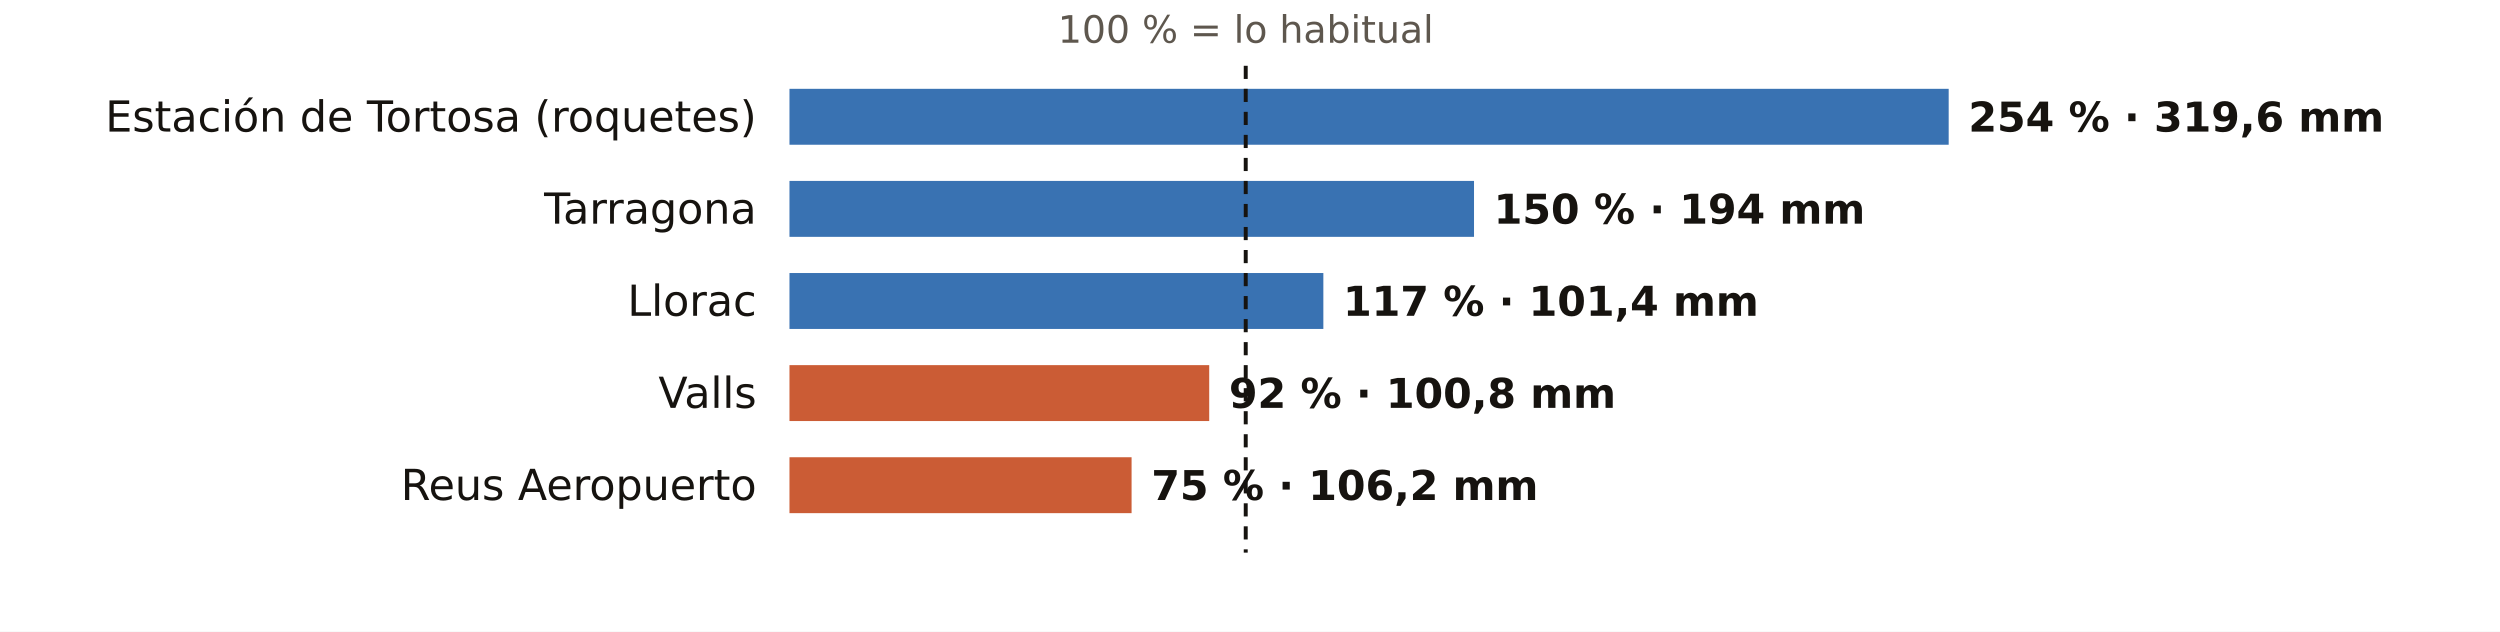
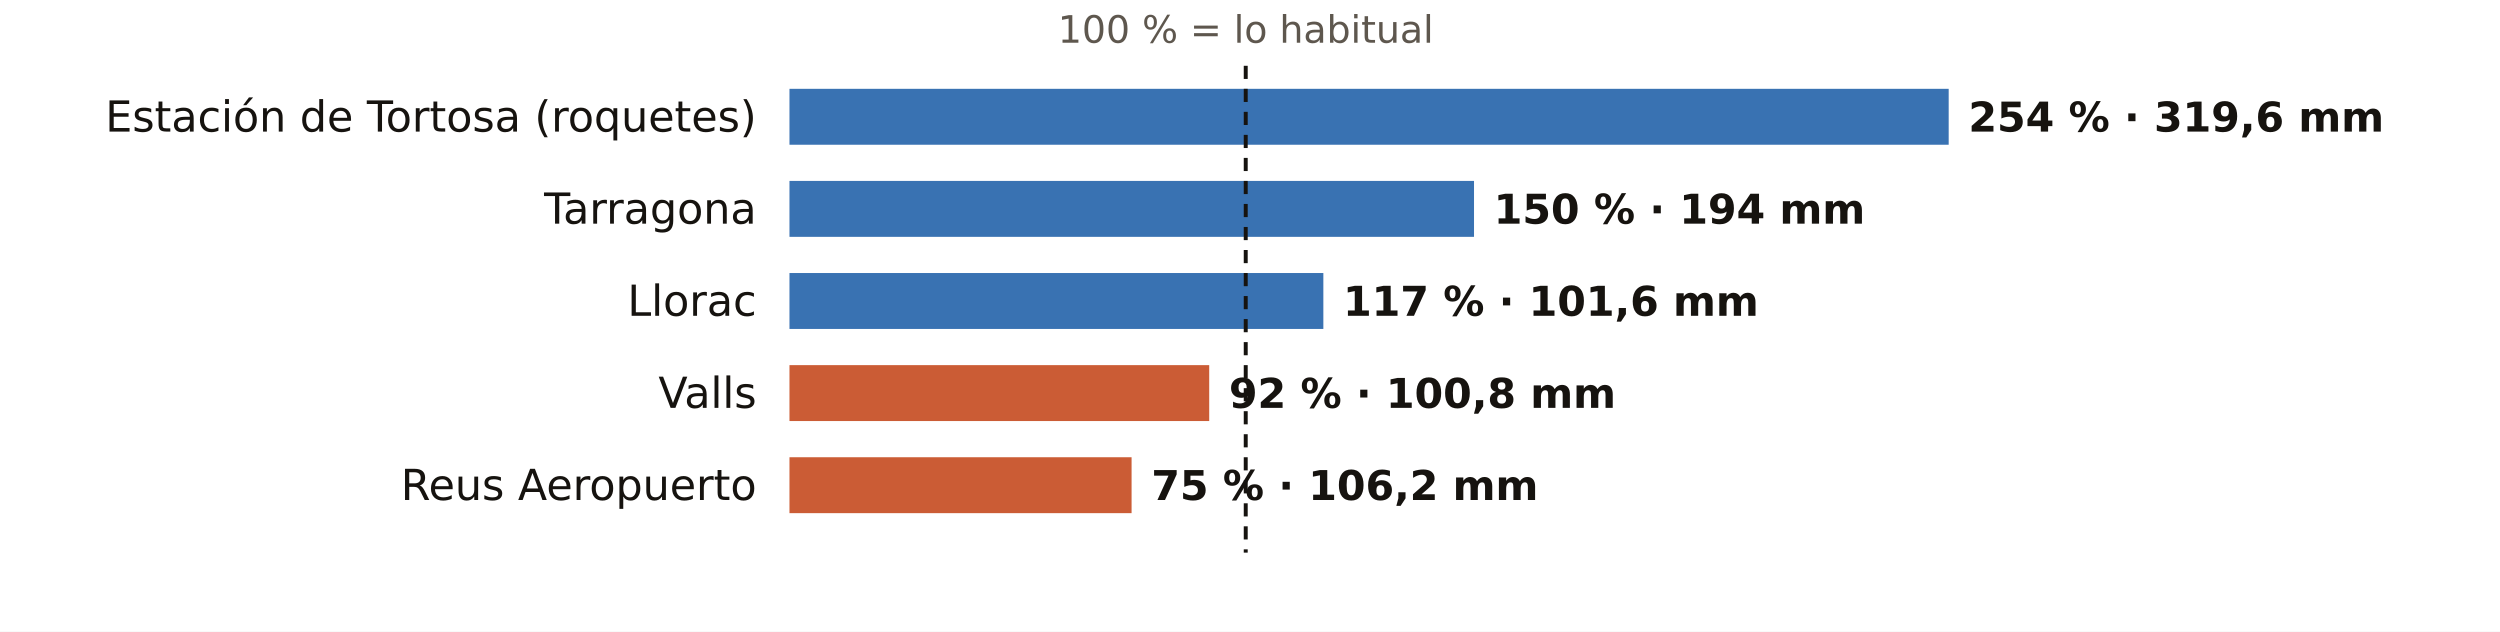
<svg xmlns="http://www.w3.org/2000/svg" viewBox="0 0 760 192" width="760" height="192" role="img" aria-label="El otoño en los pluviómetros de AEMET de Tarragona: % de lo habitual">
  <rect width="760" height="192" fill="#FFFFFF" />
  <text x="378.7" y="13.0" font-size="11.5" fill="#5E574E" text-anchor="middle" font-weight="400" font-family="Public Sans, DejaVu Sans, Arial, sans-serif">100 % = lo habitual</text>
  <text x="230.0" y="40.0" font-size="13" fill="#16130F" text-anchor="end" font-weight="500" font-family="Public Sans, DejaVu Sans, Arial, sans-serif">Estación de Tortosa (roquetes)</text>
  <rect x="240" y="27" width="352.4" height="17" fill="#1F5FA8" opacity="0.88" />
  <text x="598.4" y="40.0" font-size="12.5" fill="#16130F" text-anchor="start" font-weight="600" font-family="Public Sans, DejaVu Sans, Arial, sans-serif">254 % · 319,6 mm</text>
  <text x="230.0" y="68.0" font-size="13" fill="#16130F" text-anchor="end" font-weight="500" font-family="Public Sans, DejaVu Sans, Arial, sans-serif">Tarragona</text>
  <rect x="240" y="55" width="208.1" height="17" fill="#1F5FA8" opacity="0.88" />
  <text x="454.1" y="68.0" font-size="12.5" fill="#16130F" text-anchor="start" font-weight="600" font-family="Public Sans, DejaVu Sans, Arial, sans-serif">150 % · 194 mm</text>
  <text x="230.0" y="96.0" font-size="13" fill="#16130F" text-anchor="end" font-weight="500" font-family="Public Sans, DejaVu Sans, Arial, sans-serif">Llorac</text>
  <rect x="240" y="83" width="162.3" height="17" fill="#1F5FA8" opacity="0.88" />
-   <text x="408.3" y="96.0" font-size="12.5" fill="#16130F" text-anchor="start" font-weight="600" font-family="Public Sans, DejaVu Sans, Arial, sans-serif">117 % · 101,4 mm</text>
+   <text x="408.3" y="96.0" font-size="12.5" fill="#16130F" text-anchor="start" font-weight="600" font-family="Public Sans, DejaVu Sans, Arial, sans-serif">117 % · 101,6 mm</text>
  <text x="230.0" y="124.0" font-size="13" fill="#16130F" text-anchor="end" font-weight="500" font-family="Public Sans, DejaVu Sans, Arial, sans-serif">Valls</text>
  <rect x="240" y="111" width="127.6" height="17" fill="#C4461A" opacity="0.88" />
  <text x="373.6" y="124.0" font-size="12.5" fill="#16130F" text-anchor="start" font-weight="600" font-family="Public Sans, DejaVu Sans, Arial, sans-serif">92 % · 100,8 mm</text>
  <text x="230.0" y="152.0" font-size="13" fill="#16130F" text-anchor="end" font-weight="500" font-family="Public Sans, DejaVu Sans, Arial, sans-serif">Reus Aeropuerto</text>
  <rect x="240" y="139" width="104.0" height="17" fill="#C4461A" opacity="0.88" />
  <text x="350.0" y="152.0" font-size="12.5" fill="#16130F" text-anchor="start" font-weight="600" font-family="Public Sans, DejaVu Sans, Arial, sans-serif">75 % · 106,2 mm</text>
  <line x1="378.7" x2="378.7" y1="20" y2="168" stroke="#16130F" stroke-width="1.2" stroke-dasharray="4 3" />
</svg>
